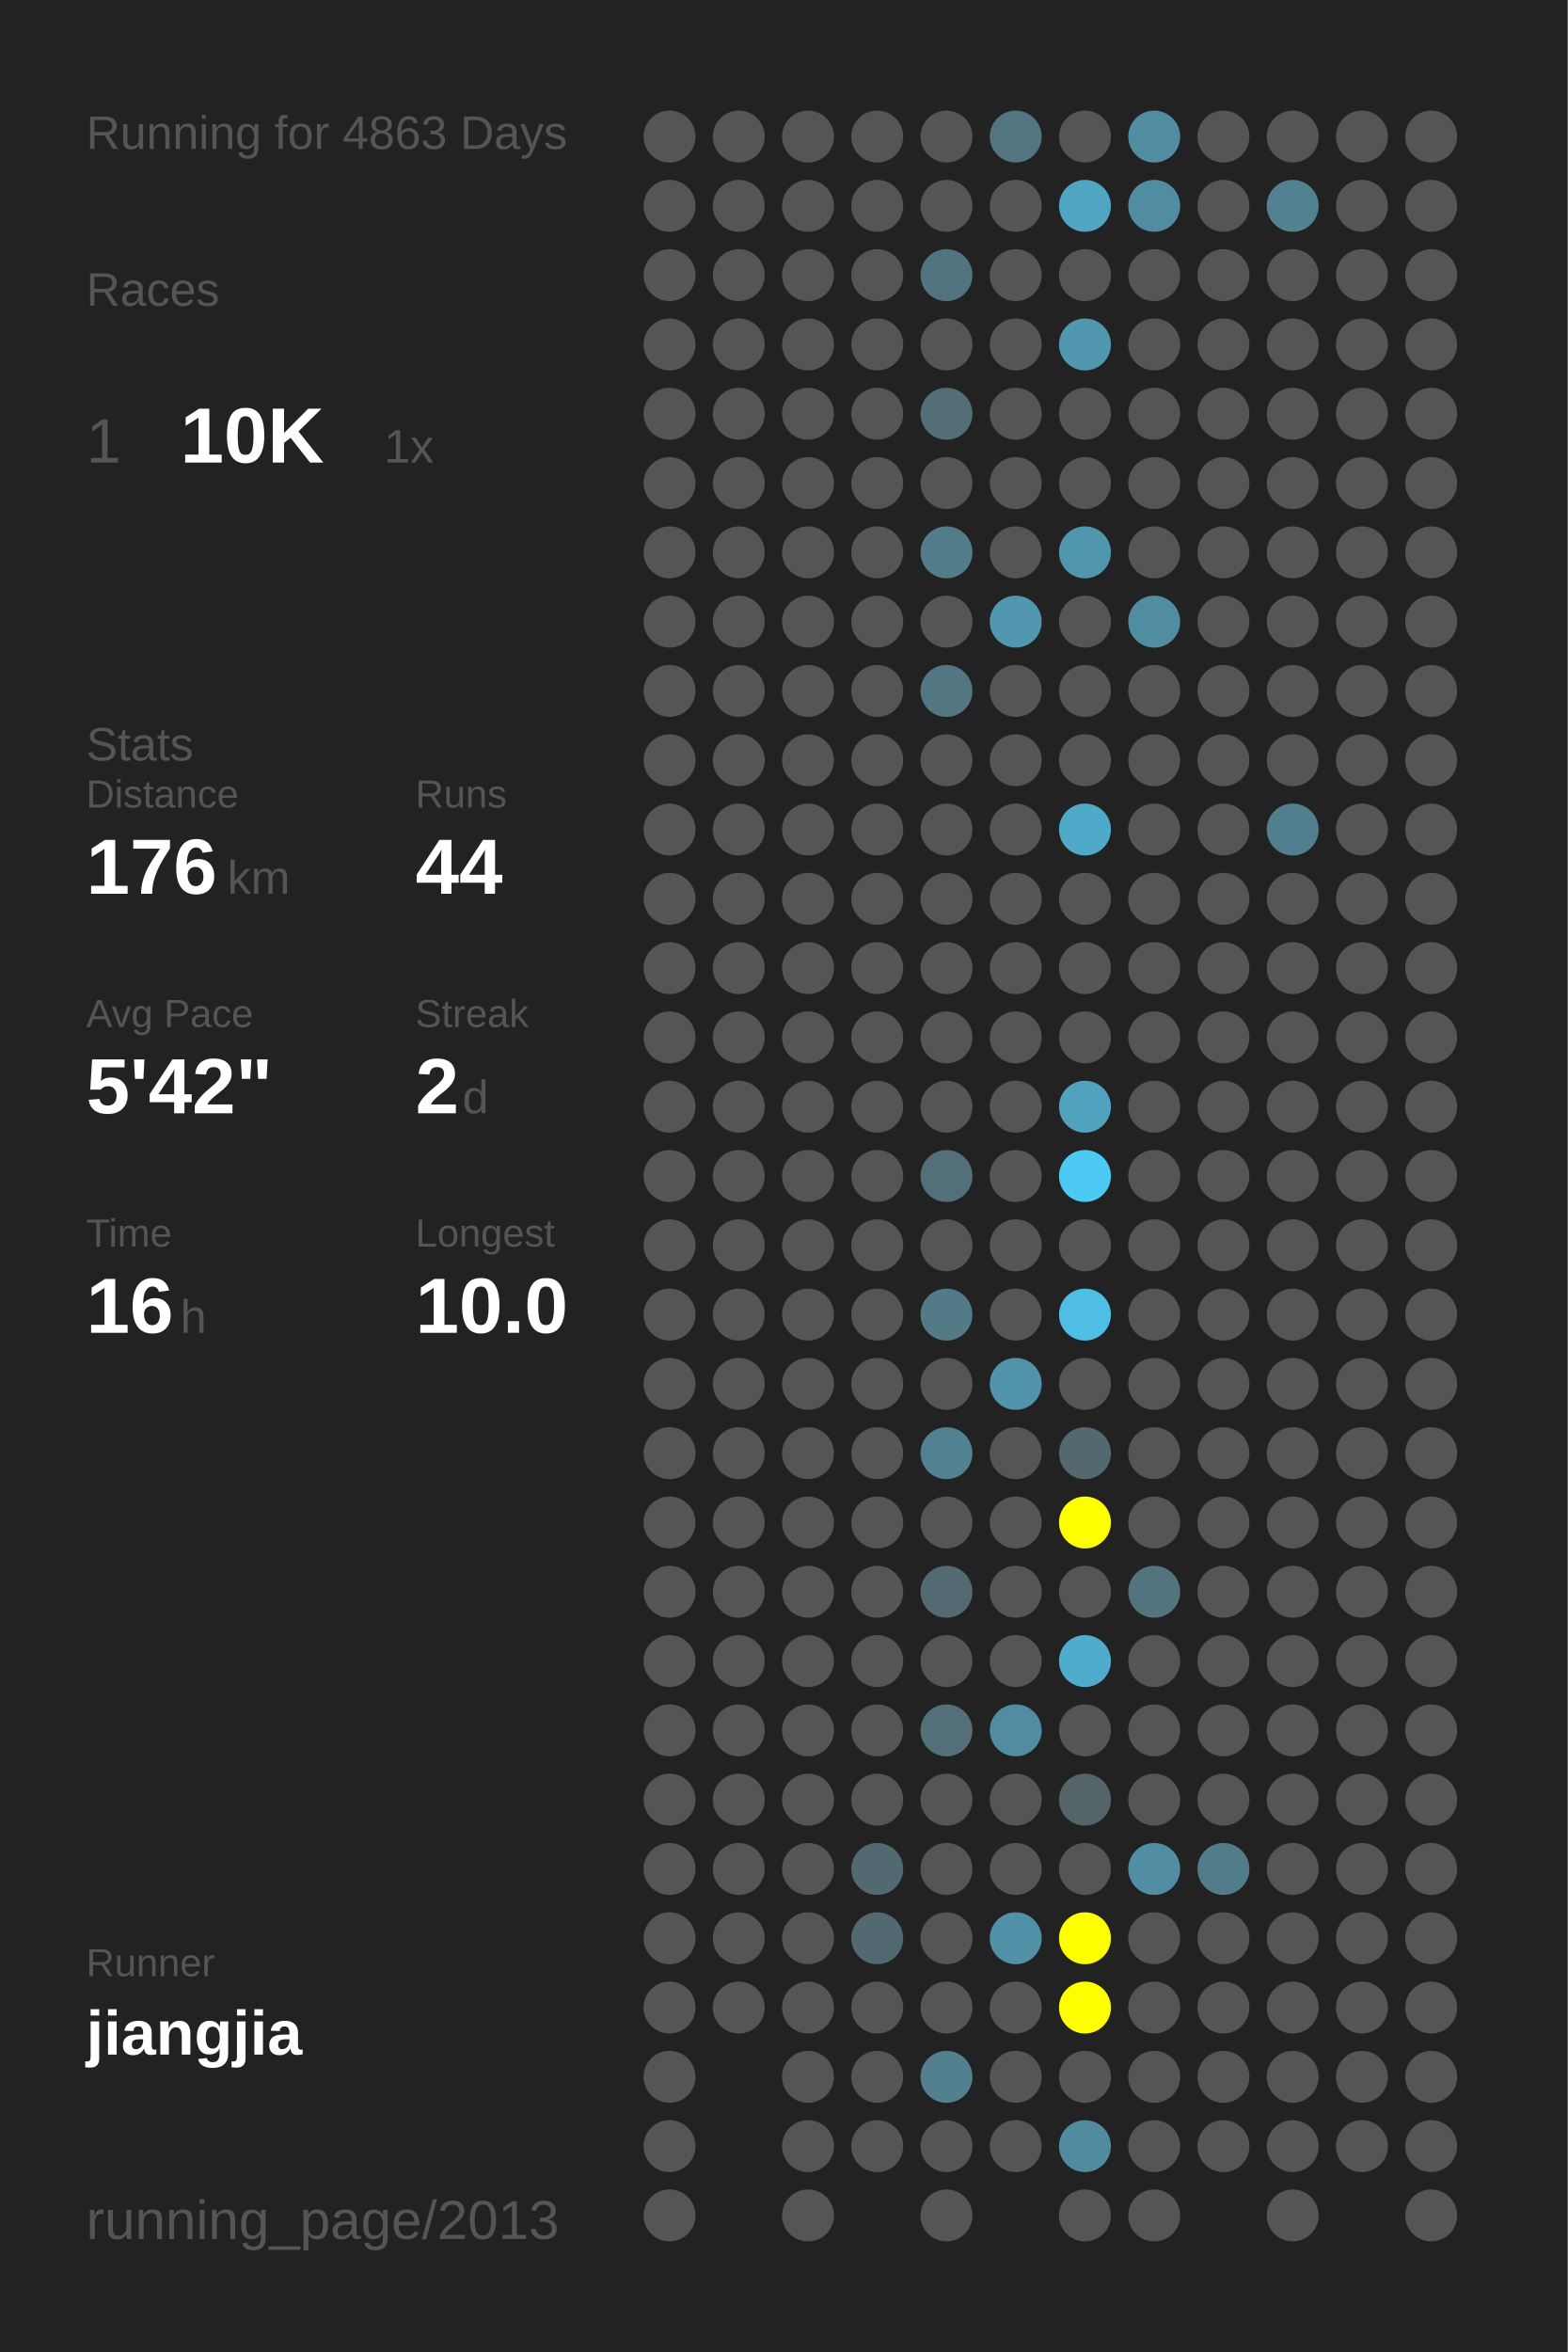
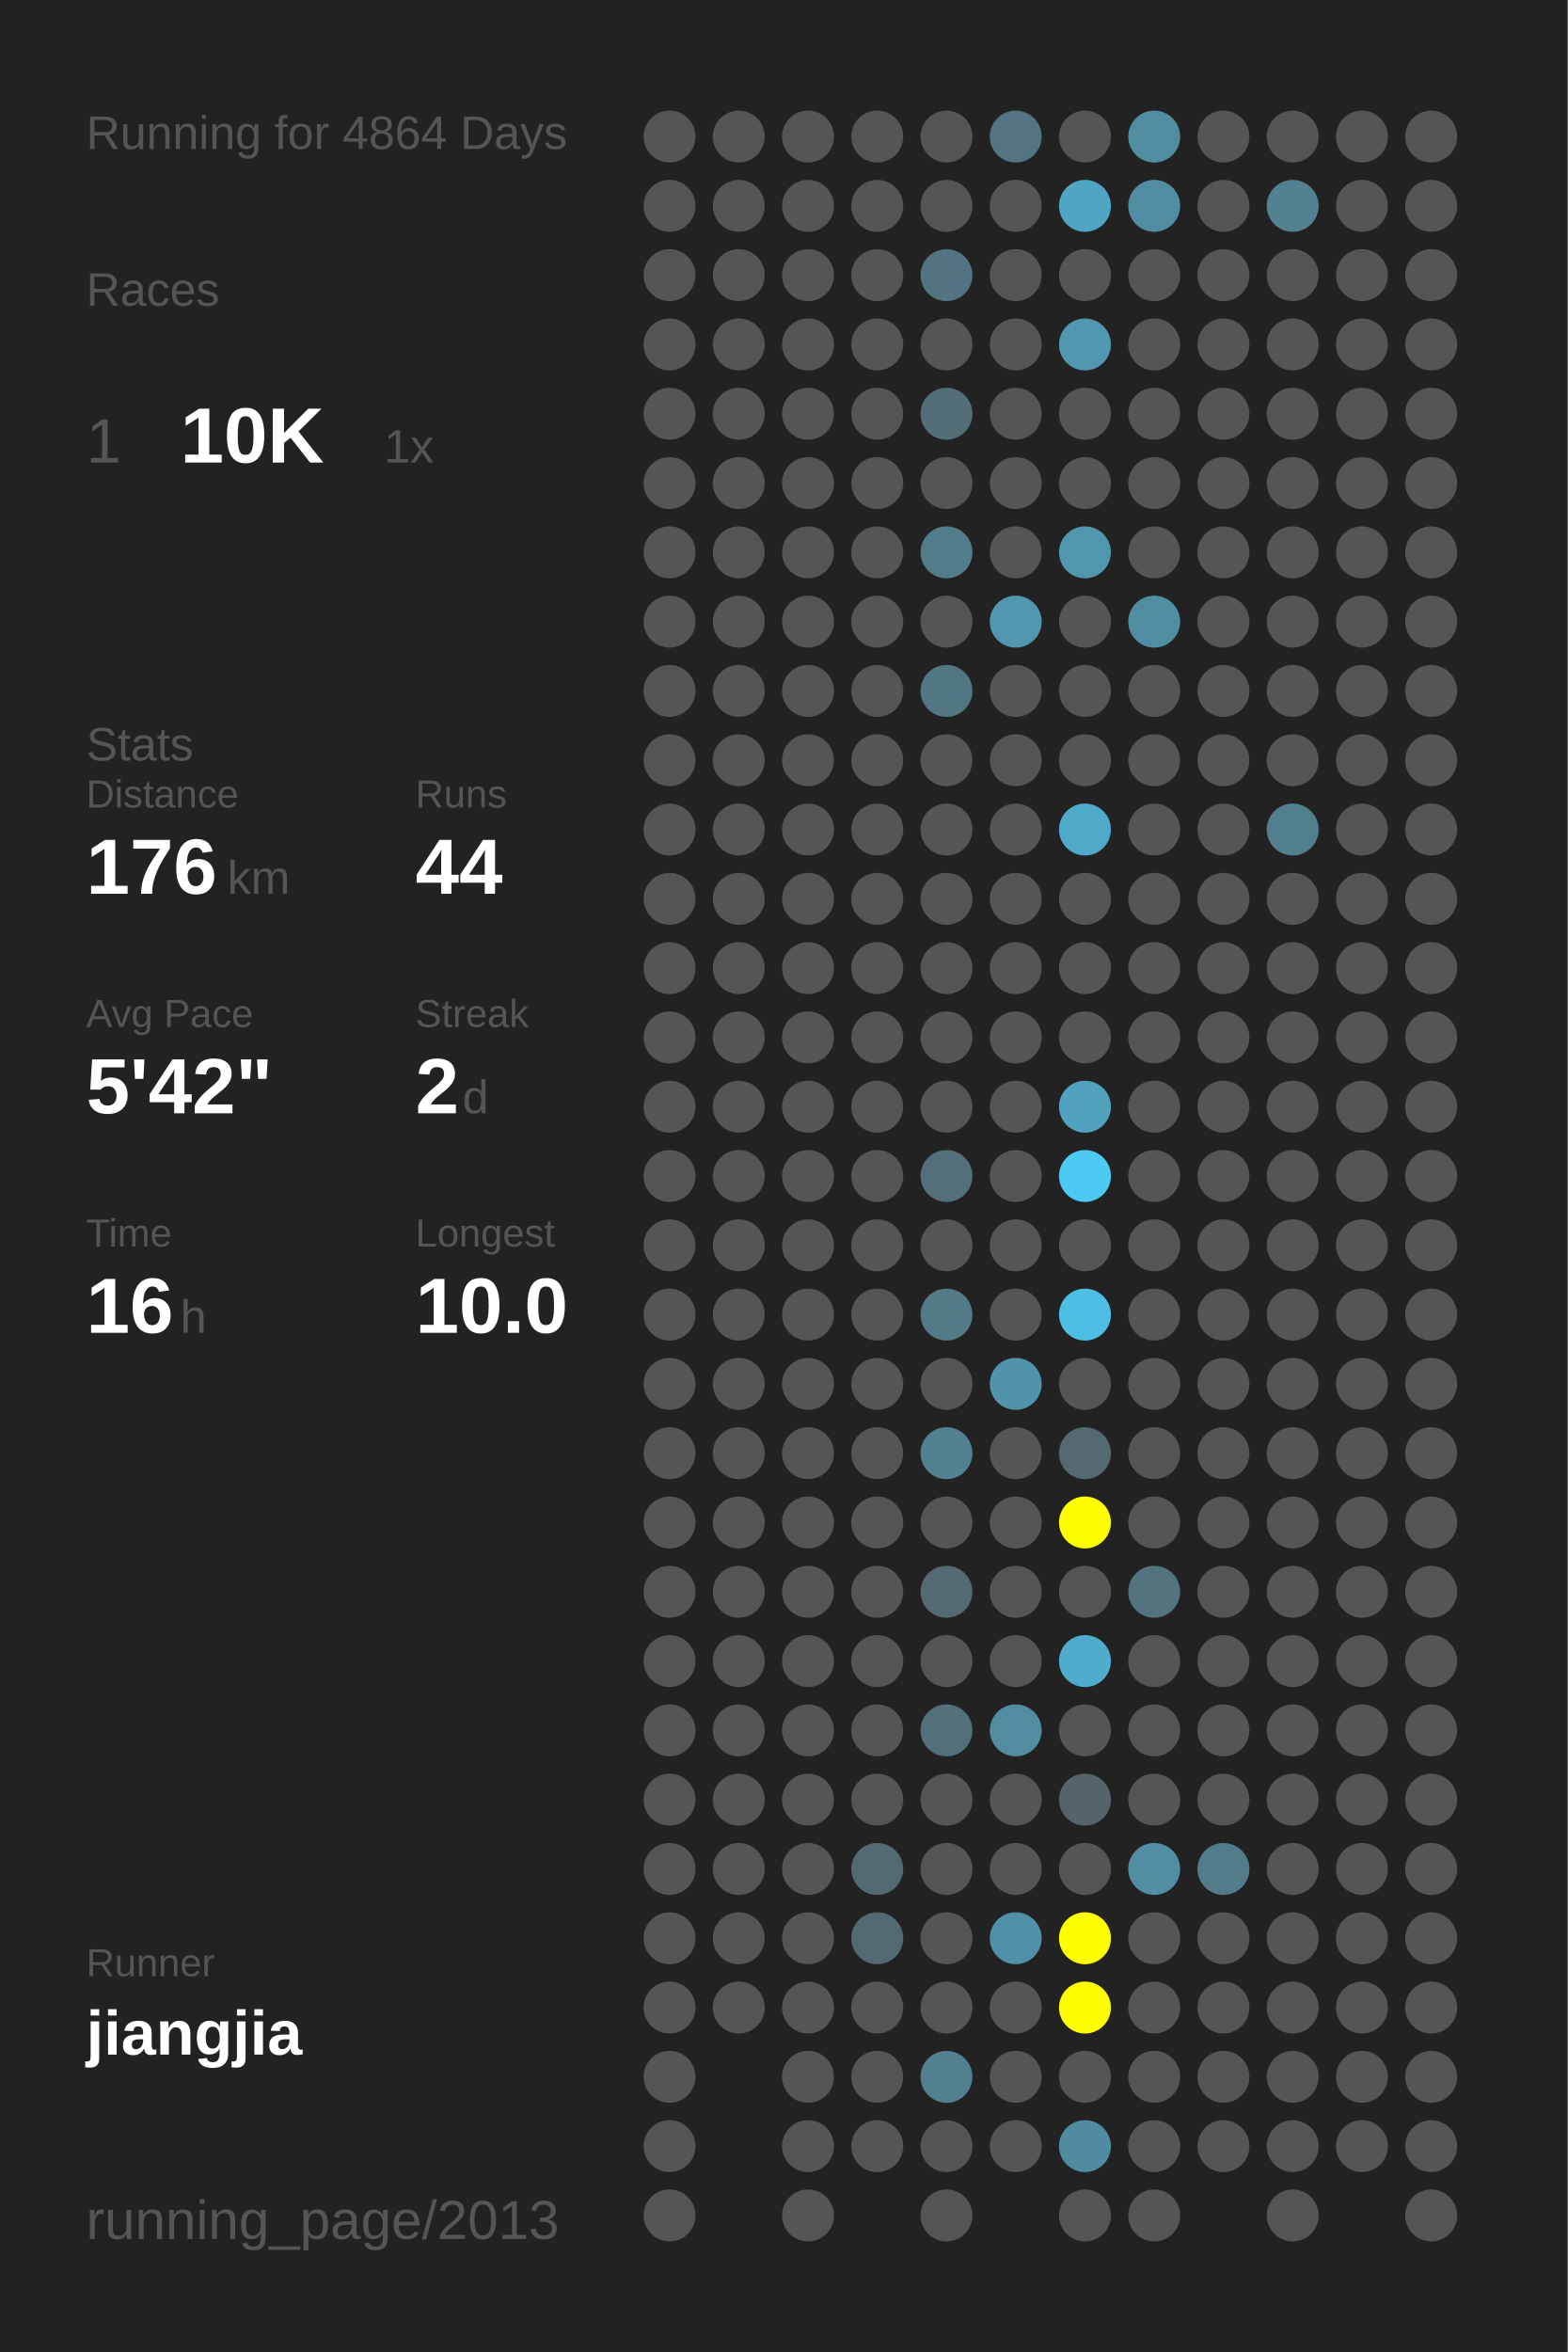
<svg xmlns="http://www.w3.org/2000/svg" baseProfile="full" height="300mm" version="1.1" viewBox="0,0,200,300" width="200mm">
  <defs />
  <rect fill="#222222" height="300" width="200" x="0" y="0" />
-   <text fill="#555555" style="font-size:6px; font-family:Arial;" x="11" y="19">Running for 4863 Days</text>
+   <text fill="#555555" style="font-size:6px; font-family:Arial;" x="11" y="19">Running for 4864 Days</text>
  <text fill="#555555" style="font-size:6px; font-family:Arial;" x="11" y="39">Races</text>
  <text fill="#555555" style="font-size:8px; font-family:Arial;" x="11" y="59">1</text>
  <text fill="#FFFFFF" style="font-size:10px; font-family:Arial; font-weight:bold;" x="23" y="59">10K</text>
  <text fill="#555555" style="font-size:6px; font-family:Arial;" x="49" y="59">1x</text>
  <text fill="#555555" style="font-size:6px; font-family:Arial;" x="11" y="97">Stats</text>
  <text fill="#555555" style="font-size:5px; font-family:Arial;" x="11" y="103">Distance</text>
  <text fill="#FFFFFF" style="font-size:10px; font-family:Arial; font-weight:bold;" x="11" y="114">176</text>
  <text fill="#555555" style="font-size:6px; font-family:Arial;" x="29" y="114">km</text>
  <text fill="#555555" style="font-size:5px; font-family:Arial;" x="53" y="103">Runs</text>
  <text fill="#FFFFFF" style="font-size:10px; font-family:Arial; font-weight:bold;" x="53" y="114">44</text>
  <text fill="#555555" style="font-size:5px; font-family:Arial;" x="11" y="131">Avg Pace</text>
  <text fill="#FFFFFF" style="font-size:10px; font-family:Arial; font-weight:bold;" x="11" y="142">5'42"</text>
  <text fill="#555555" style="font-size:5px; font-family:Arial;" x="53" y="131">Streak</text>
  <text fill="#FFFFFF" style="font-size:10px; font-family:Arial; font-weight:bold;" x="53" y="142">2</text>
  <text fill="#555555" style="font-size:6px; font-family:Arial;" x="59" y="142">d</text>
  <text fill="#555555" style="font-size:5px; font-family:Arial;" x="11" y="159">Time</text>
  <text fill="#FFFFFF" style="font-size:10px; font-family:Arial; font-weight:bold;" x="11" y="170">16</text>
  <text fill="#555555" style="font-size:6px; font-family:Arial;" x="23" y="170">h</text>
  <text fill="#555555" style="font-size:5px; font-family:Arial;" x="53" y="159">Longest</text>
  <text fill="#FFFFFF" style="font-size:10px; font-family:Arial; font-weight:bold;" x="53" y="170">10.0</text>
  <text fill="#555555" style="font-size:5px; font-family:Arial;" x="11" y="252.065">Runner</text>
  <text fill="#FFFFFF" style="font-size:8px; font-family:Arial; font-weight:bold;" x="11" y="262.065">jiangjia</text>
  <text fill="#555555" style="font-size:7px; font-family:Arial;" x="11" y="285.581">running_page/2013</text>
  <circle cx="85.417" cy="17.419" fill="#555555" r="3.312" />
  <circle cx="85.417" cy="26.258" fill="#555555" r="3.312" />
  <circle cx="85.417" cy="35.097" fill="#555555" r="3.312" />
  <circle cx="85.417" cy="43.935" fill="#555555" r="3.312" />
  <circle cx="85.417" cy="52.774" fill="#555555" r="3.312" />
  <circle cx="85.417" cy="61.613" fill="#555555" r="3.312" />
  <circle cx="85.417" cy="70.452" fill="#555555" r="3.312" />
  <circle cx="85.417" cy="79.29" fill="#555555" r="3.312" />
  <circle cx="85.417" cy="88.129" fill="#555555" r="3.312" />
  <circle cx="85.417" cy="96.968" fill="#555555" r="3.312" />
  <circle cx="85.417" cy="105.806" fill="#555555" r="3.312" />
  <circle cx="85.417" cy="114.645" fill="#555555" r="3.312" />
  <circle cx="85.417" cy="123.484" fill="#555555" r="3.312" />
  <circle cx="85.417" cy="132.323" fill="#555555" r="3.312" />
  <circle cx="85.417" cy="141.161" fill="#555555" r="3.312" />
  <circle cx="85.417" cy="150" fill="#555555" r="3.312" />
  <circle cx="85.417" cy="158.839" fill="#555555" r="3.312" />
  <circle cx="85.417" cy="167.677" fill="#555555" r="3.312" />
  <circle cx="85.417" cy="176.516" fill="#555555" r="3.312" />
  <circle cx="85.417" cy="185.355" fill="#555555" r="3.312" />
  <circle cx="85.417" cy="194.194" fill="#555555" r="3.312" />
  <circle cx="85.417" cy="203.032" fill="#555555" r="3.312" />
  <circle cx="85.417" cy="211.871" fill="#555555" r="3.312" />
  <circle cx="85.417" cy="220.71" fill="#555555" r="3.312" />
  <circle cx="85.417" cy="229.548" fill="#555555" r="3.312" />
  <circle cx="85.417" cy="238.387" fill="#555555" r="3.312" />
  <circle cx="85.417" cy="247.226" fill="#555555" r="3.312" />
  <circle cx="85.417" cy="256.065" fill="#555555" r="3.312" />
  <circle cx="85.417" cy="264.903" fill="#555555" r="3.312" />
  <circle cx="85.417" cy="273.742" fill="#555555" r="3.312" />
  <circle cx="85.417" cy="282.581" fill="#555555" r="3.312" />
  <circle cx="94.25" cy="17.419" fill="#555555" r="3.312" />
  <circle cx="94.25" cy="26.258" fill="#555555" r="3.312" />
  <circle cx="94.25" cy="35.097" fill="#555555" r="3.312" />
  <circle cx="94.25" cy="43.935" fill="#555555" r="3.312" />
  <circle cx="94.25" cy="52.774" fill="#555555" r="3.312" />
  <circle cx="94.25" cy="61.613" fill="#555555" r="3.312" />
  <circle cx="94.25" cy="70.452" fill="#555555" r="3.312" />
  <circle cx="94.25" cy="79.29" fill="#555555" r="3.312" />
  <circle cx="94.25" cy="88.129" fill="#555555" r="3.312" />
  <circle cx="94.25" cy="96.968" fill="#555555" r="3.312" />
  <circle cx="94.25" cy="105.806" fill="#555555" r="3.312" />
  <circle cx="94.25" cy="114.645" fill="#555555" r="3.312" />
  <circle cx="94.25" cy="123.484" fill="#555555" r="3.312" />
  <circle cx="94.25" cy="132.323" fill="#555555" r="3.312" />
  <circle cx="94.25" cy="141.161" fill="#555555" r="3.312" />
  <circle cx="94.25" cy="150" fill="#555555" r="3.312" />
  <circle cx="94.25" cy="158.839" fill="#555555" r="3.312" />
  <circle cx="94.25" cy="167.677" fill="#555555" r="3.312" />
  <circle cx="94.25" cy="176.516" fill="#555555" r="3.312" />
  <circle cx="94.25" cy="185.355" fill="#555555" r="3.312" />
  <circle cx="94.25" cy="194.194" fill="#555555" r="3.312" />
  <circle cx="94.25" cy="203.032" fill="#555555" r="3.312" />
  <circle cx="94.25" cy="211.871" fill="#555555" r="3.312" />
  <circle cx="94.25" cy="220.71" fill="#555555" r="3.312" />
  <circle cx="94.25" cy="229.548" fill="#555555" r="3.312" />
  <circle cx="94.25" cy="238.387" fill="#555555" r="3.312" />
  <circle cx="94.25" cy="247.226" fill="#555555" r="3.312" />
  <circle cx="94.25" cy="256.065" fill="#555555" r="3.312" />
  <circle cx="103.083" cy="17.419" fill="#555555" r="3.312" />
  <circle cx="103.083" cy="26.258" fill="#555555" r="3.312" />
  <circle cx="103.083" cy="35.097" fill="#555555" r="3.312" />
  <circle cx="103.083" cy="43.935" fill="#555555" r="3.312" />
  <circle cx="103.083" cy="52.774" fill="#555555" r="3.312" />
  <circle cx="103.083" cy="61.613" fill="#555555" r="3.312" />
  <circle cx="103.083" cy="70.452" fill="#555555" r="3.312" />
  <circle cx="103.083" cy="79.29" fill="#555555" r="3.312" />
  <circle cx="103.083" cy="88.129" fill="#555555" r="3.312" />
  <circle cx="103.083" cy="96.968" fill="#555555" r="3.312" />
  <circle cx="103.083" cy="105.806" fill="#555555" r="3.312" />
  <circle cx="103.083" cy="114.645" fill="#555555" r="3.312" />
  <circle cx="103.083" cy="123.484" fill="#555555" r="3.312" />
  <circle cx="103.083" cy="132.323" fill="#555555" r="3.312" />
  <circle cx="103.083" cy="141.161" fill="#555555" r="3.312" />
  <circle cx="103.083" cy="150" fill="#555555" r="3.312" />
  <circle cx="103.083" cy="158.839" fill="#555555" r="3.312" />
  <circle cx="103.083" cy="167.677" fill="#555555" r="3.312" />
  <circle cx="103.083" cy="176.516" fill="#555555" r="3.312" />
  <circle cx="103.083" cy="185.355" fill="#555555" r="3.312" />
  <circle cx="103.083" cy="194.194" fill="#555555" r="3.312" />
  <circle cx="103.083" cy="203.032" fill="#555555" r="3.312" />
  <circle cx="103.083" cy="211.871" fill="#555555" r="3.312" />
  <circle cx="103.083" cy="220.71" fill="#555555" r="3.312" />
  <circle cx="103.083" cy="229.548" fill="#555555" r="3.312" />
  <circle cx="103.083" cy="238.387" fill="#555555" r="3.312" />
  <circle cx="103.083" cy="247.226" fill="#555555" r="3.312" />
  <circle cx="103.083" cy="256.065" fill="#555555" r="3.312" />
  <circle cx="103.083" cy="264.903" fill="#555555" r="3.312" />
  <circle cx="103.083" cy="273.742" fill="#555555" r="3.312" />
  <circle cx="103.083" cy="282.581" fill="#555555" r="3.312" />
  <circle cx="111.917" cy="17.419" fill="#555555" r="3.312" />
  <circle cx="111.917" cy="26.258" fill="#555555" r="3.312" />
  <circle cx="111.917" cy="35.097" fill="#555555" r="3.312" />
  <circle cx="111.917" cy="43.935" fill="#555555" r="3.312" />
  <circle cx="111.917" cy="52.774" fill="#555555" r="3.312" />
  <circle cx="111.917" cy="61.613" fill="#555555" r="3.312" />
  <circle cx="111.917" cy="70.452" fill="#555555" r="3.312" />
  <circle cx="111.917" cy="79.29" fill="#555555" r="3.312" />
  <circle cx="111.917" cy="88.129" fill="#555555" r="3.312" />
  <circle cx="111.917" cy="96.968" fill="#555555" r="3.312" />
  <circle cx="111.917" cy="105.806" fill="#555555" r="3.312" />
  <circle cx="111.917" cy="114.645" fill="#555555" r="3.312" />
  <circle cx="111.917" cy="123.484" fill="#555555" r="3.312" />
  <circle cx="111.917" cy="132.323" fill="#555555" r="3.312" />
  <circle cx="111.917" cy="141.161" fill="#555555" r="3.312" />
  <circle cx="111.917" cy="150" fill="#555555" r="3.312" />
  <circle cx="111.917" cy="158.839" fill="#555555" r="3.312" />
  <circle cx="111.917" cy="167.677" fill="#555555" r="3.312" />
  <circle cx="111.917" cy="176.516" fill="#555555" r="3.312" />
  <circle cx="111.917" cy="185.355" fill="#555555" r="3.312" />
  <circle cx="111.917" cy="194.194" fill="#555555" r="3.312" />
  <circle cx="111.917" cy="203.032" fill="#555555" r="3.312" />
  <circle cx="111.917" cy="211.871" fill="#555555" r="3.312" />
  <circle cx="111.917" cy="220.71" fill="#555555" r="3.312" />
  <circle cx="111.917" cy="229.548" fill="#555555" r="3.312" />
  <circle cx="111.917" cy="238.387" fill="#536971" r="3.312" />
  <circle cx="111.917" cy="247.226" fill="#536971" r="3.312" />
  <circle cx="111.917" cy="256.065" fill="#555555" r="3.312" />
  <circle cx="111.917" cy="264.903" fill="#555555" r="3.312" />
  <circle cx="111.917" cy="273.742" fill="#555555" r="3.312" />
  <circle cx="120.75" cy="17.419" fill="#555555" r="3.312" />
  <circle cx="120.75" cy="26.258" fill="#555555" r="3.312" />
  <circle cx="120.75" cy="35.097" fill="#527480" r="3.312" />
  <circle cx="120.75" cy="43.935" fill="#555555" r="3.312" />
  <circle cx="120.75" cy="52.774" fill="#536e77" r="3.312" />
  <circle cx="120.75" cy="61.613" fill="#555555" r="3.312" />
  <circle cx="120.75" cy="70.452" fill="#527c8a" r="3.312" />
  <circle cx="120.75" cy="79.29" fill="#555555" r="3.312" />
  <circle cx="120.75" cy="88.129" fill="#527682" r="3.312" />
  <circle cx="120.75" cy="96.968" fill="#555555" r="3.312" />
  <circle cx="120.75" cy="105.806" fill="#555555" r="3.312" />
  <circle cx="120.75" cy="114.645" fill="#555555" r="3.312" />
  <circle cx="120.75" cy="123.484" fill="#555555" r="3.312" />
  <circle cx="120.75" cy="132.323" fill="#555555" r="3.312" />
  <circle cx="120.75" cy="141.161" fill="#555555" r="3.312" />
  <circle cx="120.75" cy="150" fill="#536f79" r="3.312" />
  <circle cx="120.75" cy="158.839" fill="#555555" r="3.312" />
  <circle cx="120.75" cy="167.677" fill="#527a87" r="3.312" />
  <circle cx="120.75" cy="176.516" fill="#555555" r="3.312" />
  <circle cx="120.75" cy="185.355" fill="#528191" r="3.312" />
  <circle cx="120.75" cy="194.194" fill="#555555" r="3.312" />
  <circle cx="120.75" cy="203.032" fill="#536a72" r="3.312" />
  <circle cx="120.75" cy="211.871" fill="#555555" r="3.312" />
  <circle cx="120.75" cy="220.71" fill="#53707a" r="3.312" />
  <circle cx="120.75" cy="229.548" fill="#555555" r="3.312" />
  <circle cx="120.75" cy="238.387" fill="#555555" r="3.312" />
  <circle cx="120.75" cy="247.226" fill="#555555" r="3.312" />
  <circle cx="120.75" cy="256.065" fill="#555555" r="3.312" />
  <circle cx="120.75" cy="264.903" fill="#52808f" r="3.312" />
  <circle cx="120.75" cy="273.742" fill="#555555" r="3.312" />
  <circle cx="120.75" cy="282.581" fill="#555555" r="3.312" />
  <circle cx="129.583" cy="17.419" fill="#527581" r="3.312" />
  <circle cx="129.583" cy="26.258" fill="#555555" r="3.312" />
  <circle cx="129.583" cy="35.097" fill="#555555" r="3.312" />
  <circle cx="129.583" cy="43.935" fill="#555555" r="3.312" />
  <circle cx="129.583" cy="52.774" fill="#555555" r="3.312" />
  <circle cx="129.583" cy="61.613" fill="#555555" r="3.312" />
  <circle cx="129.583" cy="70.452" fill="#555555" r="3.312" />
  <circle cx="129.583" cy="79.29" fill="#5097af" r="3.312" />
  <circle cx="129.583" cy="88.129" fill="#555555" r="3.312" />
  <circle cx="129.583" cy="96.968" fill="#555555" r="3.312" />
  <circle cx="129.583" cy="105.806" fill="#555555" r="3.312" />
  <circle cx="129.583" cy="114.645" fill="#555555" r="3.312" />
  <circle cx="129.583" cy="123.484" fill="#555555" r="3.312" />
  <circle cx="129.583" cy="132.323" fill="#555555" r="3.312" />
  <circle cx="129.583" cy="141.161" fill="#555555" r="3.312" />
  <circle cx="129.583" cy="150" fill="#555555" r="3.312" />
  <circle cx="129.583" cy="158.839" fill="#555555" r="3.312" />
  <circle cx="129.583" cy="167.677" fill="#555555" r="3.312" />
  <circle cx="129.583" cy="176.516" fill="#5093aa" r="3.312" />
  <circle cx="129.583" cy="185.355" fill="#555555" r="3.312" />
  <circle cx="129.583" cy="194.194" fill="#555555" r="3.312" />
  <circle cx="129.583" cy="203.032" fill="#555555" r="3.312" />
  <circle cx="129.583" cy="211.871" fill="#555555" r="3.312" />
  <circle cx="129.583" cy="220.71" fill="#518ca0" r="3.312" />
  <circle cx="129.583" cy="229.548" fill="#555555" r="3.312" />
  <circle cx="129.583" cy="238.387" fill="#555555" r="3.312" />
  <circle cx="129.583" cy="247.226" fill="#5191a7" r="3.312" />
  <circle cx="129.583" cy="256.065" fill="#555555" r="3.312" />
  <circle cx="129.583" cy="264.903" fill="#555555" r="3.312" />
  <circle cx="129.583" cy="273.742" fill="#555555" r="3.312" />
  <circle cx="138.417" cy="17.419" fill="#555555" r="3.312" />
  <circle cx="138.417" cy="26.258" fill="#4fa5c2" r="3.312" />
  <circle cx="138.417" cy="35.097" fill="#555555" r="3.312" />
  <circle cx="138.417" cy="43.935" fill="#5097af" r="3.312" />
  <circle cx="138.417" cy="52.774" fill="#555555" r="3.312" />
  <circle cx="138.417" cy="61.613" fill="#555555" r="3.312" />
  <circle cx="138.417" cy="70.452" fill="#5096ad" r="3.312" />
  <circle cx="138.417" cy="79.29" fill="#555555" r="3.312" />
  <circle cx="138.417" cy="88.129" fill="#555555" r="3.312" />
  <circle cx="138.417" cy="96.968" fill="#555555" r="3.312" />
  <circle cx="138.417" cy="105.806" fill="#4faac9" r="3.312" />
  <circle cx="138.417" cy="114.645" fill="#555555" r="3.312" />
  <circle cx="138.417" cy="123.484" fill="#555555" r="3.312" />
  <circle cx="138.417" cy="132.323" fill="#555555" r="3.312" />
  <circle cx="138.417" cy="141.161" fill="#50a2be" r="3.312" />
  <circle cx="138.417" cy="150" fill="#4dcaf4" r="3.312" />
  <circle cx="138.417" cy="158.839" fill="#555555" r="3.312" />
  <circle cx="138.417" cy="167.677" fill="#4ebee4" r="3.312" />
  <circle cx="138.417" cy="176.516" fill="#555555" r="3.312" />
  <circle cx="138.417" cy="185.355" fill="#53686f" r="3.312" />
  <circle cx="138.417" cy="194.194" fill="#FFFF00" r="3.312" />
  <circle cx="138.417" cy="203.032" fill="#555555" r="3.312" />
  <circle cx="138.417" cy="211.871" fill="#4faccc" r="3.312" />
  <circle cx="138.417" cy="220.71" fill="#555555" r="3.312" />
  <circle cx="138.417" cy="229.548" fill="#546469" r="3.312" />
  <circle cx="138.417" cy="238.387" fill="#555555" r="3.312" />
  <circle cx="138.417" cy="247.226" fill="#FFFF00" r="3.312" />
  <circle cx="138.417" cy="256.065" fill="#FFFF00" r="3.312" />
  <circle cx="138.417" cy="264.903" fill="#555555" r="3.312" />
  <circle cx="138.417" cy="273.742" fill="#518b9f" r="3.312" />
  <circle cx="138.417" cy="282.581" fill="#555555" r="3.312" />
  <circle cx="147.25" cy="17.419" fill="#518da1" r="3.312" />
  <circle cx="147.25" cy="26.258" fill="#518da2" r="3.312" />
  <circle cx="147.25" cy="35.097" fill="#555555" r="3.312" />
  <circle cx="147.25" cy="43.935" fill="#555555" r="3.312" />
  <circle cx="147.25" cy="52.774" fill="#555555" r="3.312" />
  <circle cx="147.25" cy="61.613" fill="#555555" r="3.312" />
  <circle cx="147.25" cy="70.452" fill="#555555" r="3.312" />
  <circle cx="147.25" cy="79.29" fill="#518da1" r="3.312" />
  <circle cx="147.25" cy="88.129" fill="#555555" r="3.312" />
  <circle cx="147.25" cy="96.968" fill="#555555" r="3.312" />
  <circle cx="147.25" cy="105.806" fill="#555555" r="3.312" />
  <circle cx="147.25" cy="114.645" fill="#555555" r="3.312" />
  <circle cx="147.25" cy="123.484" fill="#555555" r="3.312" />
  <circle cx="147.25" cy="132.323" fill="#555555" r="3.312" />
  <circle cx="147.25" cy="141.161" fill="#555555" r="3.312" />
  <circle cx="147.25" cy="150" fill="#555555" r="3.312" />
  <circle cx="147.25" cy="158.839" fill="#555555" r="3.312" />
  <circle cx="147.25" cy="167.677" fill="#555555" r="3.312" />
  <circle cx="147.25" cy="176.516" fill="#555555" r="3.312" />
  <circle cx="147.25" cy="185.355" fill="#555555" r="3.312" />
  <circle cx="147.25" cy="194.194" fill="#555555" r="3.312" />
  <circle cx="147.25" cy="203.032" fill="#53737e" r="3.312" />
  <circle cx="147.25" cy="211.871" fill="#555555" r="3.312" />
  <circle cx="147.25" cy="220.71" fill="#555555" r="3.312" />
  <circle cx="147.25" cy="229.548" fill="#555555" r="3.312" />
  <circle cx="147.25" cy="238.387" fill="#518ea3" r="3.312" />
  <circle cx="147.25" cy="247.226" fill="#555555" r="3.312" />
  <circle cx="147.25" cy="256.065" fill="#555555" r="3.312" />
  <circle cx="147.25" cy="264.903" fill="#555555" r="3.312" />
  <circle cx="147.25" cy="273.742" fill="#555555" r="3.312" />
  <circle cx="147.25" cy="282.581" fill="#555555" r="3.312" />
  <circle cx="156.083" cy="17.419" fill="#555555" r="3.312" />
  <circle cx="156.083" cy="26.258" fill="#555555" r="3.312" />
  <circle cx="156.083" cy="35.097" fill="#555555" r="3.312" />
  <circle cx="156.083" cy="43.935" fill="#555555" r="3.312" />
  <circle cx="156.083" cy="52.774" fill="#555555" r="3.312" />
  <circle cx="156.083" cy="61.613" fill="#555555" r="3.312" />
  <circle cx="156.083" cy="70.452" fill="#555555" r="3.312" />
  <circle cx="156.083" cy="79.29" fill="#555555" r="3.312" />
  <circle cx="156.083" cy="88.129" fill="#555555" r="3.312" />
  <circle cx="156.083" cy="96.968" fill="#555555" r="3.312" />
  <circle cx="156.083" cy="105.806" fill="#555555" r="3.312" />
  <circle cx="156.083" cy="114.645" fill="#555555" r="3.312" />
  <circle cx="156.083" cy="123.484" fill="#555555" r="3.312" />
  <circle cx="156.083" cy="132.323" fill="#555555" r="3.312" />
  <circle cx="156.083" cy="141.161" fill="#555555" r="3.312" />
  <circle cx="156.083" cy="150" fill="#555555" r="3.312" />
  <circle cx="156.083" cy="158.839" fill="#555555" r="3.312" />
  <circle cx="156.083" cy="167.677" fill="#555555" r="3.312" />
  <circle cx="156.083" cy="176.516" fill="#555555" r="3.312" />
  <circle cx="156.083" cy="185.355" fill="#555555" r="3.312" />
  <circle cx="156.083" cy="194.194" fill="#555555" r="3.312" />
  <circle cx="156.083" cy="203.032" fill="#555555" r="3.312" />
  <circle cx="156.083" cy="211.871" fill="#555555" r="3.312" />
  <circle cx="156.083" cy="220.71" fill="#555555" r="3.312" />
  <circle cx="156.083" cy="229.548" fill="#555555" r="3.312" />
  <circle cx="156.083" cy="238.387" fill="#527c8a" r="3.312" />
  <circle cx="156.083" cy="247.226" fill="#555555" r="3.312" />
  <circle cx="156.083" cy="256.065" fill="#555555" r="3.312" />
  <circle cx="156.083" cy="264.903" fill="#555555" r="3.312" />
  <circle cx="156.083" cy="273.742" fill="#555555" r="3.312" />
  <circle cx="164.917" cy="17.419" fill="#555555" r="3.312" />
  <circle cx="164.917" cy="26.258" fill="#528191" r="3.312" />
  <circle cx="164.917" cy="35.097" fill="#555555" r="3.312" />
  <circle cx="164.917" cy="43.935" fill="#555555" r="3.312" />
  <circle cx="164.917" cy="52.774" fill="#555555" r="3.312" />
  <circle cx="164.917" cy="61.613" fill="#555555" r="3.312" />
  <circle cx="164.917" cy="70.452" fill="#555555" r="3.312" />
  <circle cx="164.917" cy="79.29" fill="#555555" r="3.312" />
  <circle cx="164.917" cy="88.129" fill="#555555" r="3.312" />
  <circle cx="164.917" cy="96.968" fill="#555555" r="3.312" />
  <circle cx="164.917" cy="105.806" fill="#527f8e" r="3.312" />
  <circle cx="164.917" cy="114.645" fill="#555555" r="3.312" />
  <circle cx="164.917" cy="123.484" fill="#555555" r="3.312" />
  <circle cx="164.917" cy="132.323" fill="#555555" r="3.312" />
  <circle cx="164.917" cy="141.161" fill="#555555" r="3.312" />
  <circle cx="164.917" cy="150" fill="#555555" r="3.312" />
  <circle cx="164.917" cy="158.839" fill="#555555" r="3.312" />
  <circle cx="164.917" cy="167.677" fill="#555555" r="3.312" />
  <circle cx="164.917" cy="176.516" fill="#555555" r="3.312" />
  <circle cx="164.917" cy="185.355" fill="#555555" r="3.312" />
  <circle cx="164.917" cy="194.194" fill="#555555" r="3.312" />
  <circle cx="164.917" cy="203.032" fill="#555555" r="3.312" />
  <circle cx="164.917" cy="211.871" fill="#555555" r="3.312" />
  <circle cx="164.917" cy="220.71" fill="#555555" r="3.312" />
  <circle cx="164.917" cy="229.548" fill="#555555" r="3.312" />
  <circle cx="164.917" cy="238.387" fill="#555555" r="3.312" />
  <circle cx="164.917" cy="247.226" fill="#555555" r="3.312" />
  <circle cx="164.917" cy="256.065" fill="#555555" r="3.312" />
  <circle cx="164.917" cy="264.903" fill="#555555" r="3.312" />
  <circle cx="164.917" cy="273.742" fill="#555555" r="3.312" />
  <circle cx="164.917" cy="282.581" fill="#555555" r="3.312" />
  <circle cx="173.75" cy="17.419" fill="#555555" r="3.312" />
  <circle cx="173.75" cy="26.258" fill="#555555" r="3.312" />
  <circle cx="173.75" cy="35.097" fill="#555555" r="3.312" />
  <circle cx="173.75" cy="43.935" fill="#555555" r="3.312" />
  <circle cx="173.75" cy="52.774" fill="#555555" r="3.312" />
  <circle cx="173.75" cy="61.613" fill="#555555" r="3.312" />
  <circle cx="173.75" cy="70.452" fill="#555555" r="3.312" />
  <circle cx="173.75" cy="79.29" fill="#555555" r="3.312" />
  <circle cx="173.75" cy="88.129" fill="#555555" r="3.312" />
  <circle cx="173.75" cy="96.968" fill="#555555" r="3.312" />
  <circle cx="173.75" cy="105.806" fill="#555555" r="3.312" />
  <circle cx="173.75" cy="114.645" fill="#555555" r="3.312" />
  <circle cx="173.75" cy="123.484" fill="#555555" r="3.312" />
  <circle cx="173.75" cy="132.323" fill="#555555" r="3.312" />
  <circle cx="173.75" cy="141.161" fill="#555555" r="3.312" />
  <circle cx="173.75" cy="150" fill="#555555" r="3.312" />
  <circle cx="173.75" cy="158.839" fill="#555555" r="3.312" />
  <circle cx="173.75" cy="167.677" fill="#555555" r="3.312" />
  <circle cx="173.75" cy="176.516" fill="#555555" r="3.312" />
  <circle cx="173.75" cy="185.355" fill="#555555" r="3.312" />
  <circle cx="173.75" cy="194.194" fill="#555555" r="3.312" />
  <circle cx="173.75" cy="203.032" fill="#555555" r="3.312" />
  <circle cx="173.75" cy="211.871" fill="#555555" r="3.312" />
  <circle cx="173.75" cy="220.71" fill="#555555" r="3.312" />
  <circle cx="173.75" cy="229.548" fill="#555555" r="3.312" />
  <circle cx="173.75" cy="238.387" fill="#555555" r="3.312" />
  <circle cx="173.75" cy="247.226" fill="#555555" r="3.312" />
  <circle cx="173.75" cy="256.065" fill="#555555" r="3.312" />
  <circle cx="173.75" cy="264.903" fill="#555555" r="3.312" />
  <circle cx="173.75" cy="273.742" fill="#555555" r="3.312" />
  <circle cx="182.583" cy="17.419" fill="#555555" r="3.312" />
  <circle cx="182.583" cy="26.258" fill="#555555" r="3.312" />
  <circle cx="182.583" cy="35.097" fill="#555555" r="3.312" />
  <circle cx="182.583" cy="43.935" fill="#555555" r="3.312" />
  <circle cx="182.583" cy="52.774" fill="#555555" r="3.312" />
  <circle cx="182.583" cy="61.613" fill="#555555" r="3.312" />
  <circle cx="182.583" cy="70.452" fill="#555555" r="3.312" />
  <circle cx="182.583" cy="79.29" fill="#555555" r="3.312" />
  <circle cx="182.583" cy="88.129" fill="#555555" r="3.312" />
  <circle cx="182.583" cy="96.968" fill="#555555" r="3.312" />
  <circle cx="182.583" cy="105.806" fill="#555555" r="3.312" />
  <circle cx="182.583" cy="114.645" fill="#555555" r="3.312" />
  <circle cx="182.583" cy="123.484" fill="#555555" r="3.312" />
  <circle cx="182.583" cy="132.323" fill="#555555" r="3.312" />
  <circle cx="182.583" cy="141.161" fill="#555555" r="3.312" />
  <circle cx="182.583" cy="150" fill="#555555" r="3.312" />
  <circle cx="182.583" cy="158.839" fill="#555555" r="3.312" />
  <circle cx="182.583" cy="167.677" fill="#555555" r="3.312" />
  <circle cx="182.583" cy="176.516" fill="#555555" r="3.312" />
  <circle cx="182.583" cy="185.355" fill="#555555" r="3.312" />
  <circle cx="182.583" cy="194.194" fill="#555555" r="3.312" />
  <circle cx="182.583" cy="203.032" fill="#555555" r="3.312" />
  <circle cx="182.583" cy="211.871" fill="#555555" r="3.312" />
  <circle cx="182.583" cy="220.71" fill="#555555" r="3.312" />
  <circle cx="182.583" cy="229.548" fill="#555555" r="3.312" />
  <circle cx="182.583" cy="238.387" fill="#555555" r="3.312" />
  <circle cx="182.583" cy="247.226" fill="#555555" r="3.312" />
  <circle cx="182.583" cy="256.065" fill="#555555" r="3.312" />
  <circle cx="182.583" cy="264.903" fill="#555555" r="3.312" />
  <circle cx="182.583" cy="273.742" fill="#555555" r="3.312" />
  <circle cx="182.583" cy="282.581" fill="#555555" r="3.312" />
</svg>
